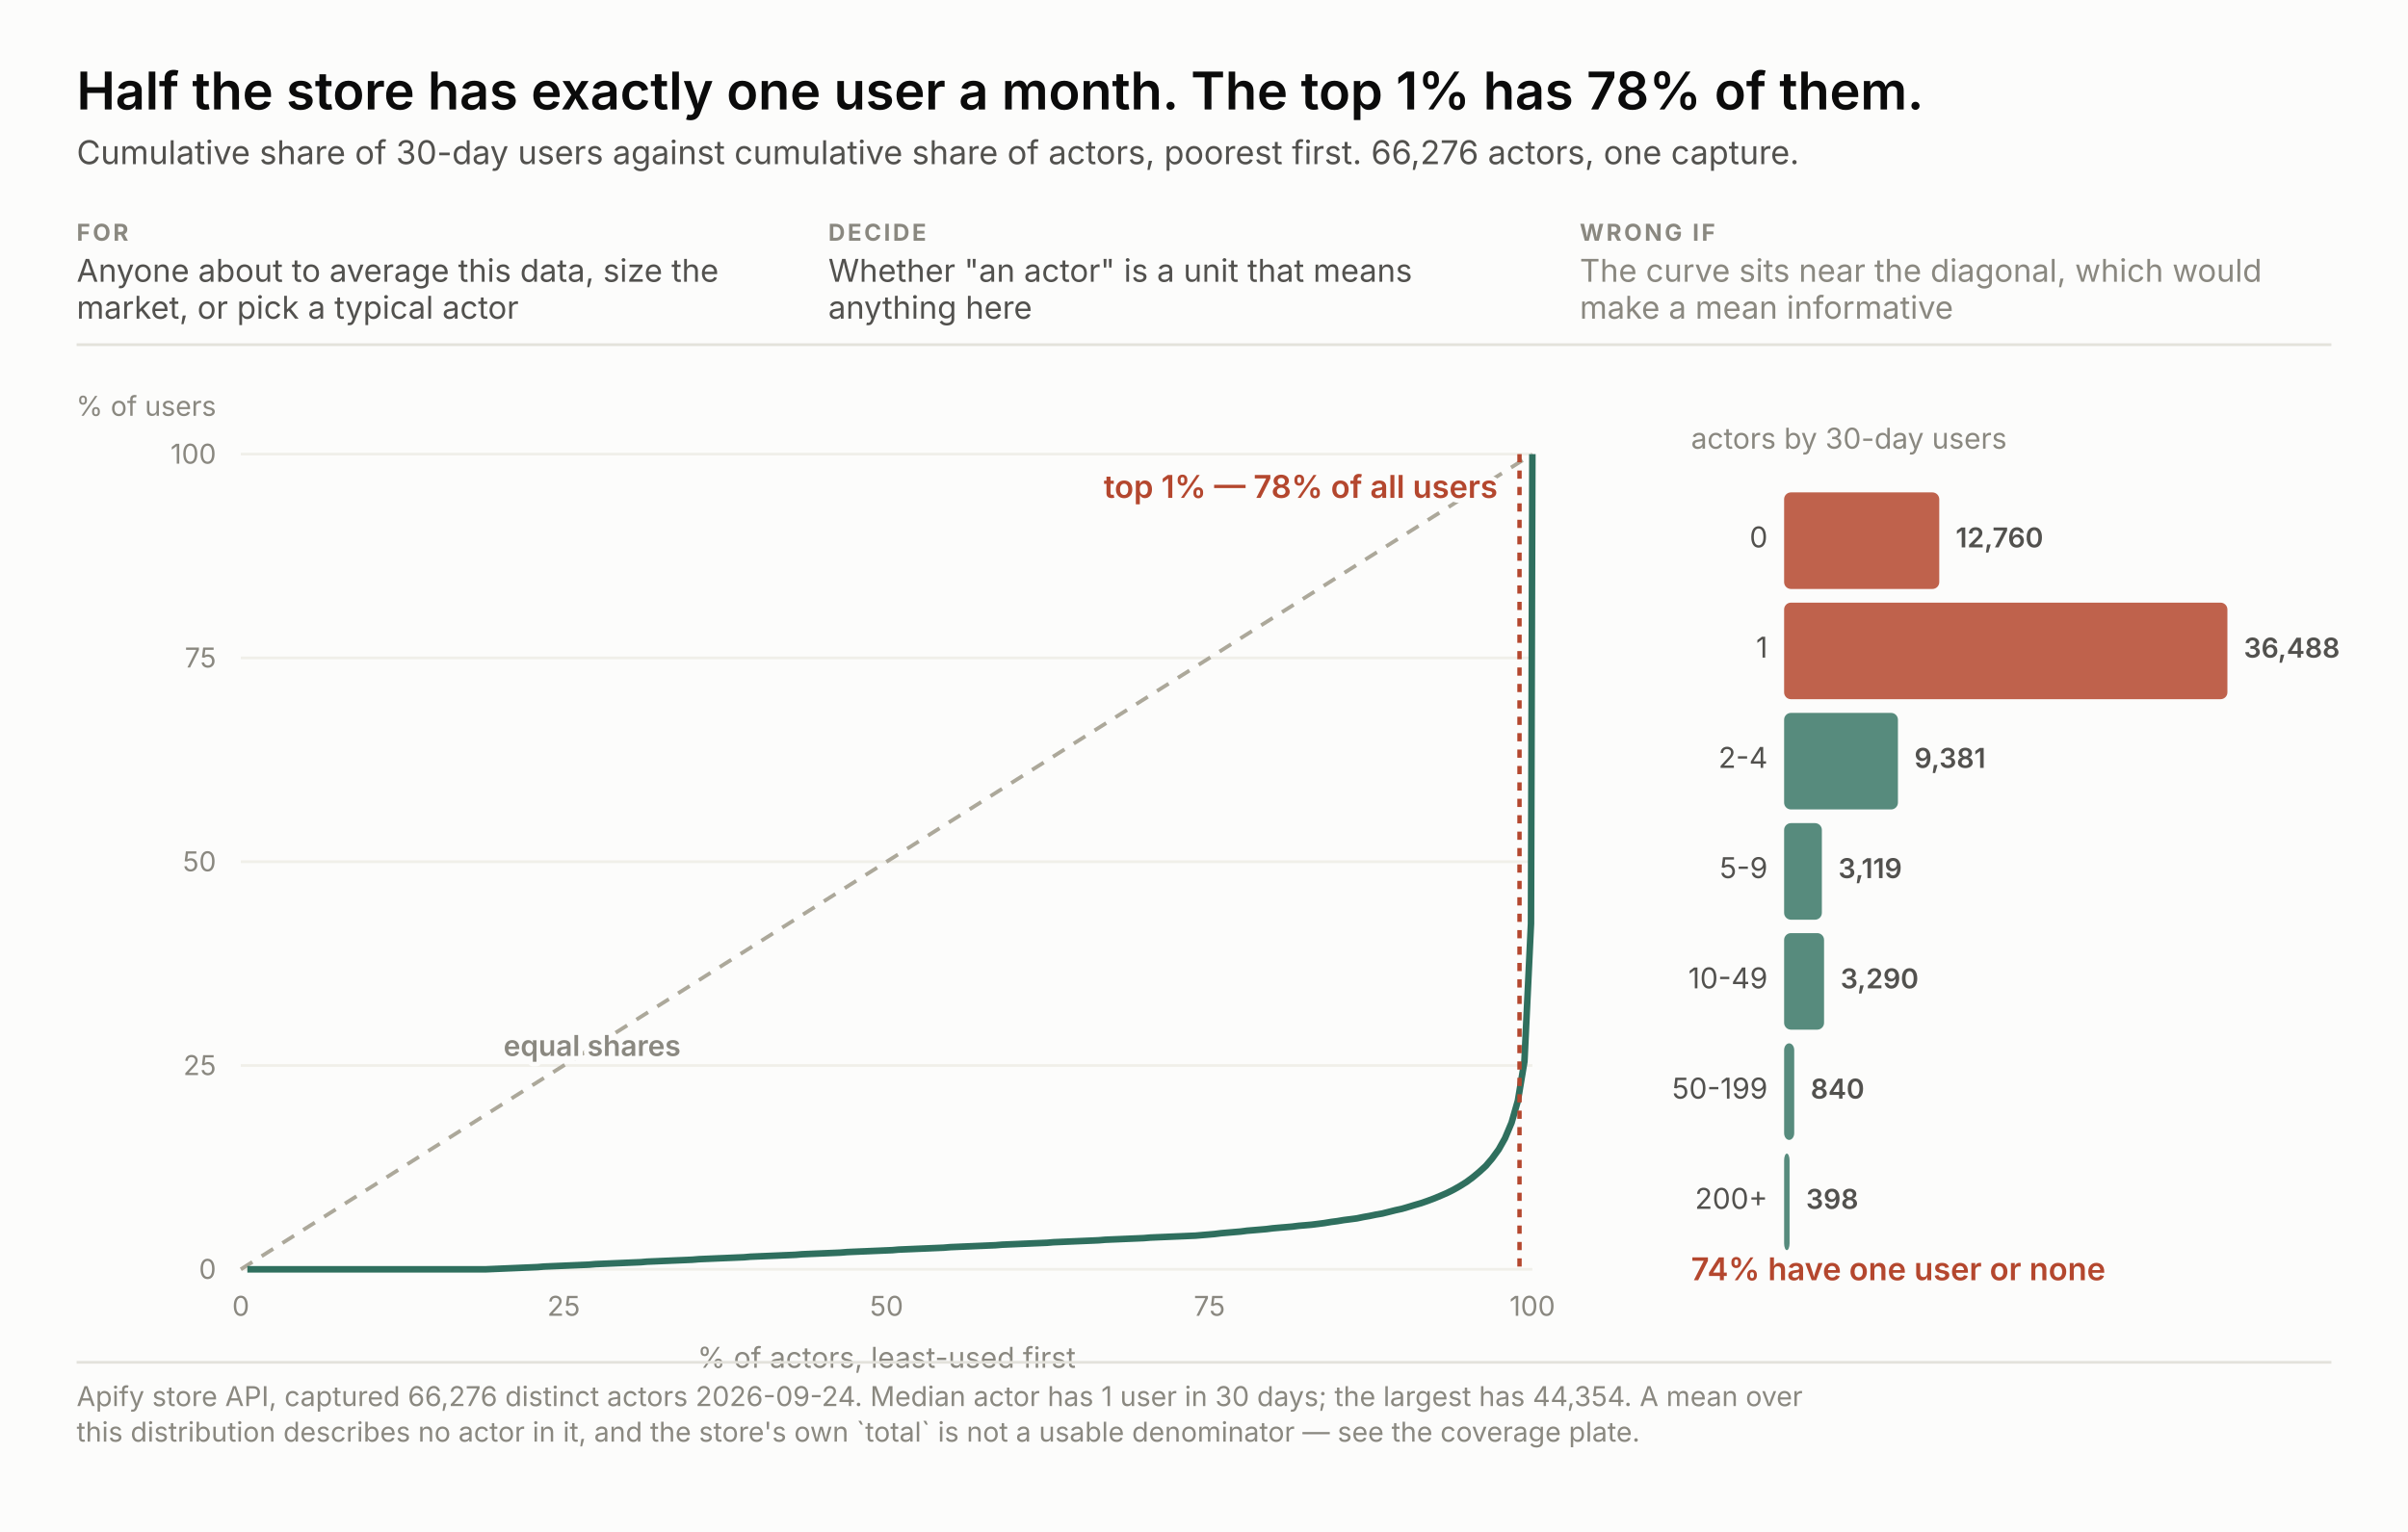
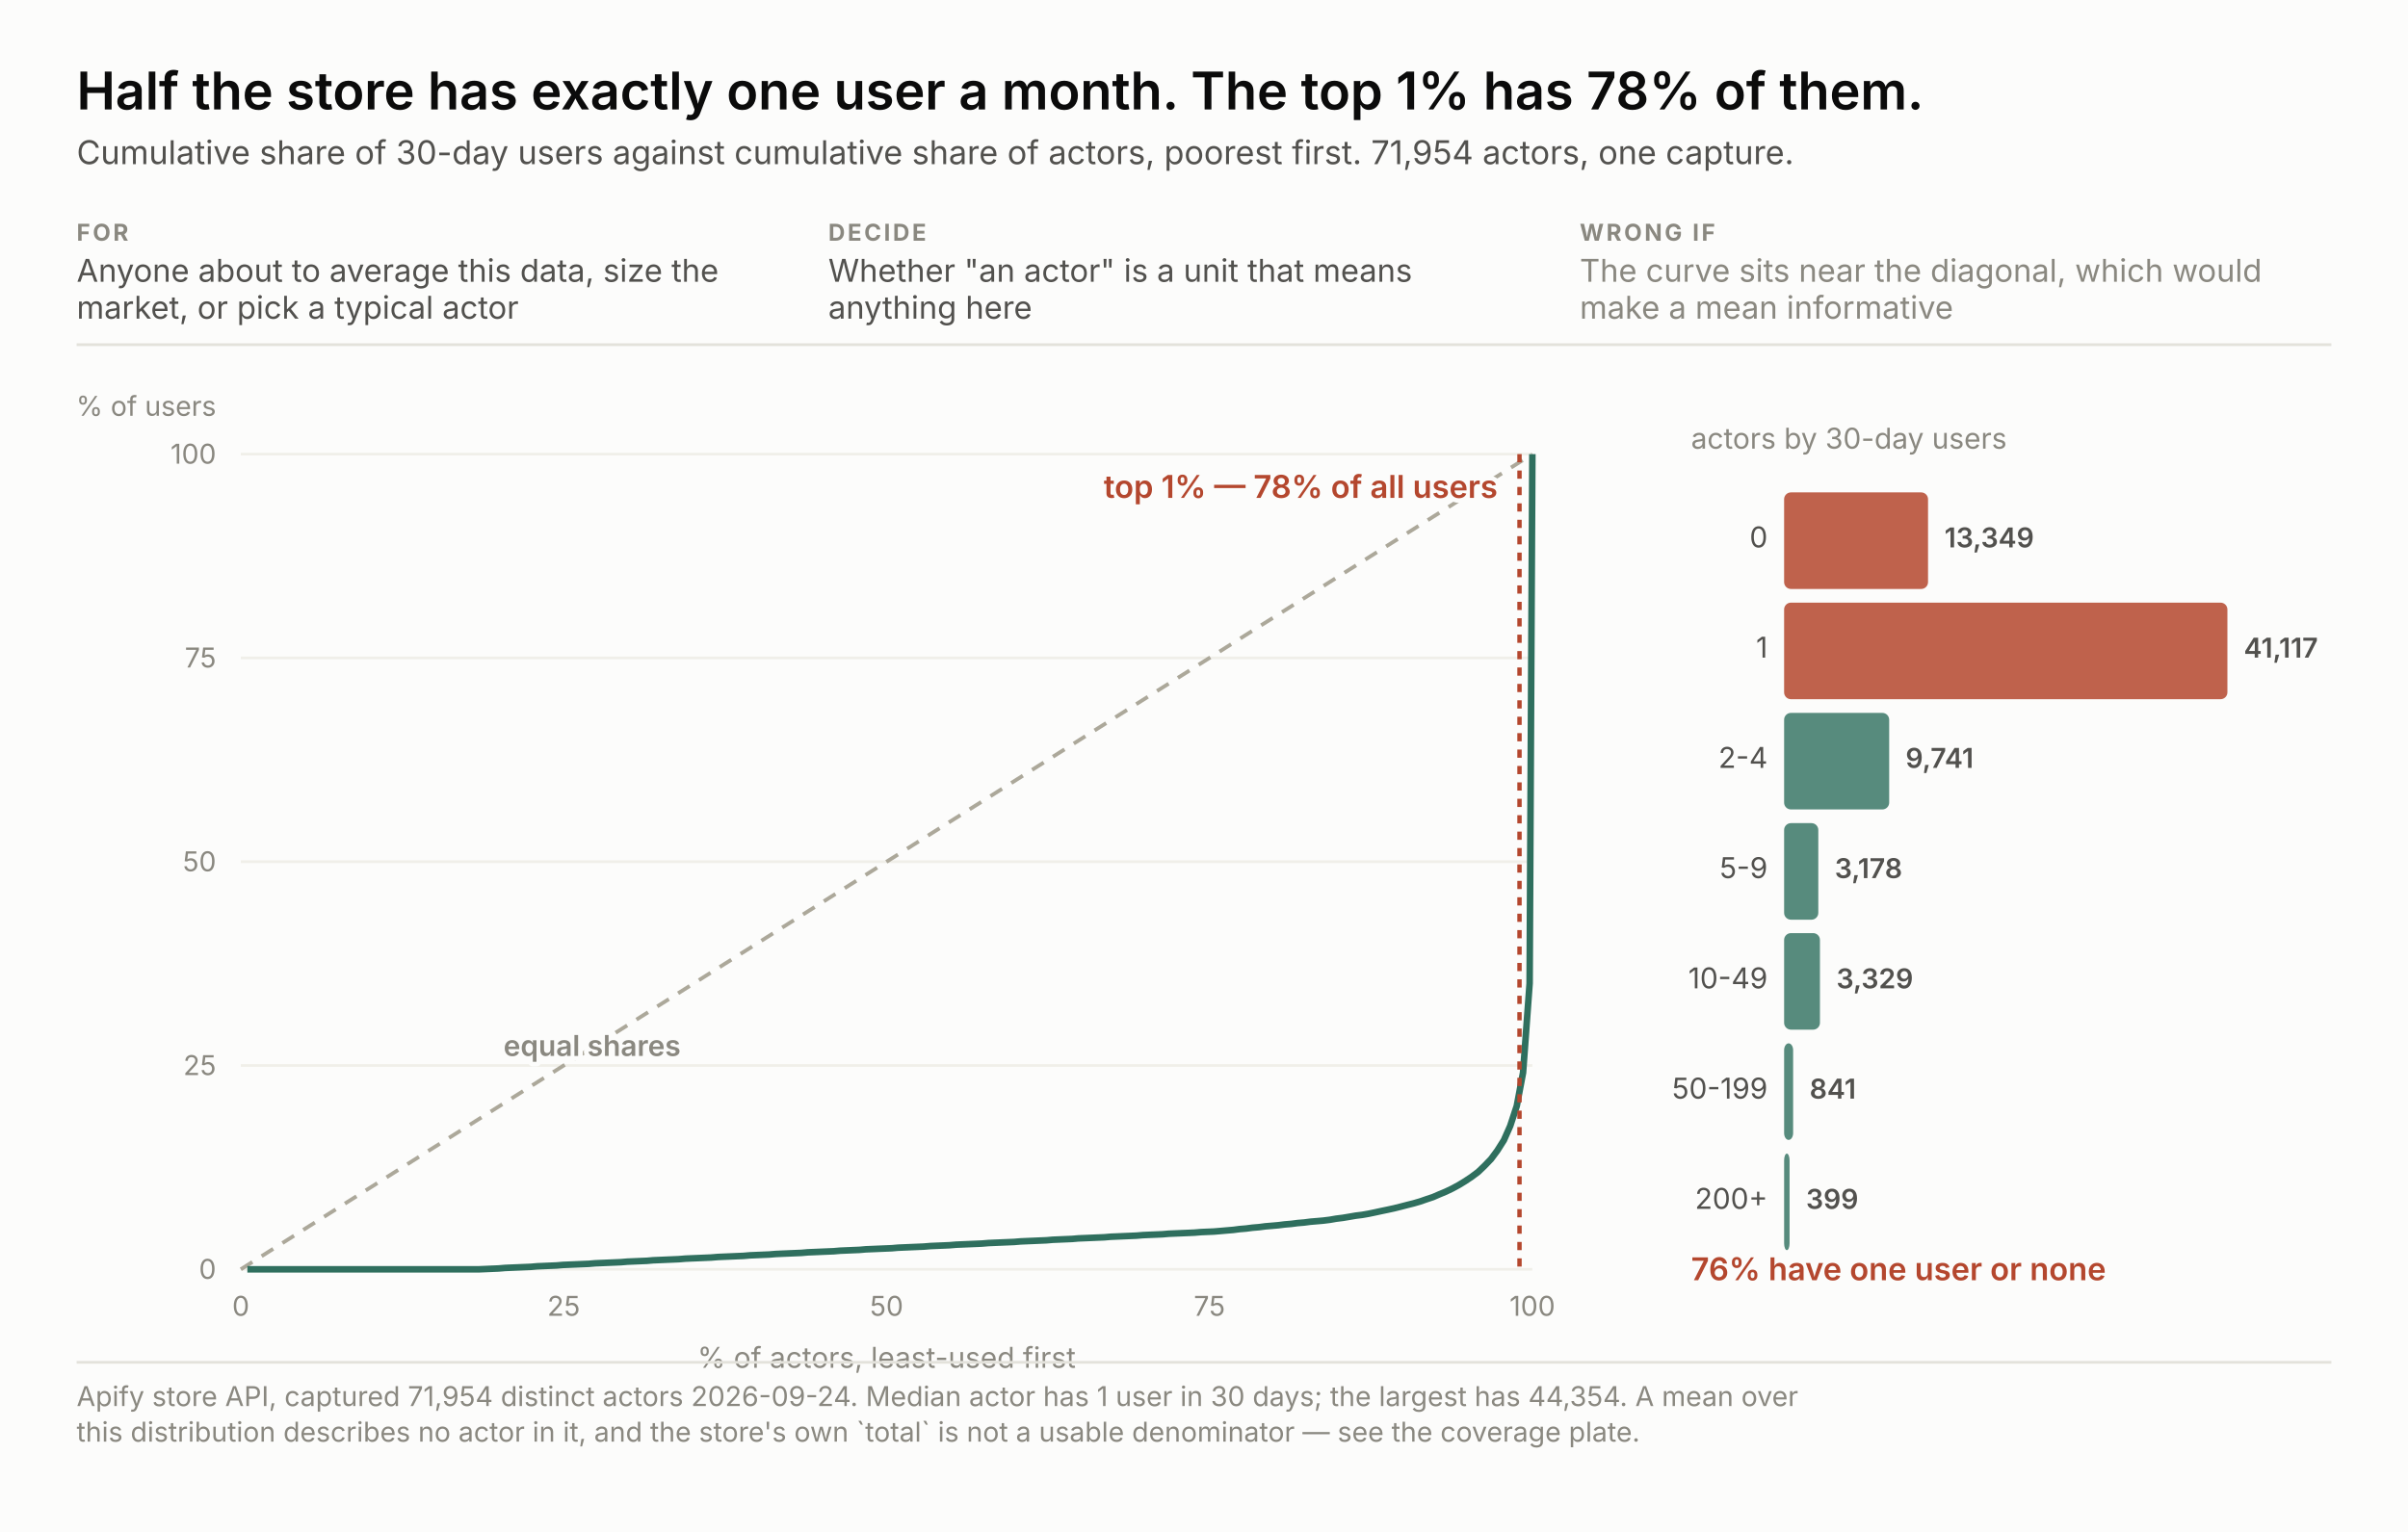
<svg xmlns="http://www.w3.org/2000/svg" width="880" height="560" viewBox="0 0 880 560" font-family="system-ui, -apple-system, &quot;Segoe UI&quot;, sans-serif">
  <rect width="880" height="560" fill="#fcfcfb" />
  <text x="28.0" y="40.0" font-size="19" fill="#0b0b0b" text-anchor="start" font-weight="600" style="font-variant-numeric: tabular-nums">Half the store has exactly one user a month. The top 1% has 78% of them.</text>
-   <text x="28.0" y="60.0" font-size="12" fill="#52514e" text-anchor="start" font-weight="normal" style="font-variant-numeric: tabular-nums">Cumulative share of 30-day users against cumulative share of actors, poorest first. 66,276 actors, one capture.</text>
+   <text x="28.0" y="60.0" font-size="12" fill="#52514e" text-anchor="start" font-weight="normal" style="font-variant-numeric: tabular-nums">Cumulative share of 30-day users against cumulative share of actors, poorest first. 71,954 actors, one capture.</text>
  <text x="28.0" y="88.0" font-size="8.5" fill="#8a8880" text-anchor="start" font-weight="700" letter-spacing="0.9" style="font-variant-numeric: tabular-nums">FOR</text>
  <text x="28.0" y="103.0" font-size="11.5" fill="#52514e" text-anchor="start" font-weight="normal" style="font-variant-numeric: tabular-nums">Anyone about to average this data, size the</text>
  <text x="28.0" y="116.5" font-size="11.5" fill="#52514e" text-anchor="start" font-weight="normal" style="font-variant-numeric: tabular-nums">market, or pick a typical actor</text>
  <text x="302.7" y="88.0" font-size="8.5" fill="#8a8880" text-anchor="start" font-weight="700" letter-spacing="0.9" style="font-variant-numeric: tabular-nums">DECIDE</text>
  <text x="302.7" y="103.0" font-size="11.5" fill="#52514e" text-anchor="start" font-weight="normal" style="font-variant-numeric: tabular-nums">Whether "an actor" is a unit that means</text>
  <text x="302.7" y="116.5" font-size="11.5" fill="#52514e" text-anchor="start" font-weight="normal" style="font-variant-numeric: tabular-nums">anything here</text>
  <text x="577.3" y="88.0" font-size="8.5" fill="#8a8880" text-anchor="start" font-weight="700" letter-spacing="0.9" style="font-variant-numeric: tabular-nums">WRONG IF</text>
  <text x="577.3" y="103.0" font-size="11.5" fill="#8a8880" text-anchor="start" font-weight="normal" style="font-variant-numeric: tabular-nums">The curve sits near the diagonal, which would</text>
  <text x="577.3" y="116.5" font-size="11.5" fill="#8a8880" text-anchor="start" font-weight="normal" style="font-variant-numeric: tabular-nums">make a mean informative</text>
  <line x1="28" y1="126.0" x2="852" y2="126.0" stroke="#e3e2db" />
  <line x1="88" y1="464.0" x2="560" y2="464.0" stroke="#f0efe9" />
  <text x="79.0" y="467.5" font-size="10" fill="#8a8880" text-anchor="end" font-weight="normal" style="font-variant-numeric: tabular-nums">0</text>
  <text x="88.0" y="481.0" font-size="10" fill="#8a8880" text-anchor="middle" font-weight="normal" style="font-variant-numeric: tabular-nums">0</text>
  <line x1="88" y1="389.5" x2="560" y2="389.5" stroke="#f0efe9" />
  <text x="79.0" y="393.0" font-size="10" fill="#8a8880" text-anchor="end" font-weight="normal" style="font-variant-numeric: tabular-nums">25</text>
  <text x="206.0" y="481.0" font-size="10" fill="#8a8880" text-anchor="middle" font-weight="normal" style="font-variant-numeric: tabular-nums">25</text>
  <line x1="88" y1="315.0" x2="560" y2="315.0" stroke="#f0efe9" />
  <text x="79.0" y="318.5" font-size="10" fill="#8a8880" text-anchor="end" font-weight="normal" style="font-variant-numeric: tabular-nums">50</text>
  <text x="324.0" y="481.0" font-size="10" fill="#8a8880" text-anchor="middle" font-weight="normal" style="font-variant-numeric: tabular-nums">50</text>
  <line x1="88" y1="240.5" x2="560" y2="240.5" stroke="#f0efe9" />
  <text x="79.0" y="244.0" font-size="10" fill="#8a8880" text-anchor="end" font-weight="normal" style="font-variant-numeric: tabular-nums">75</text>
  <text x="442.0" y="481.0" font-size="10" fill="#8a8880" text-anchor="middle" font-weight="normal" style="font-variant-numeric: tabular-nums">75</text>
  <line x1="88" y1="166.0" x2="560" y2="166.0" stroke="#f0efe9" />
  <text x="79.0" y="169.5" font-size="10" fill="#8a8880" text-anchor="end" font-weight="normal" style="font-variant-numeric: tabular-nums">100</text>
  <text x="560.0" y="481.0" font-size="10" fill="#8a8880" text-anchor="middle" font-weight="normal" style="font-variant-numeric: tabular-nums">100</text>
  <text x="79.0" y="152.0" font-size="10" fill="#8a8880" text-anchor="end" font-weight="normal" style="font-variant-numeric: tabular-nums">% of users</text>
  <text x="324.0" y="500.0" font-size="10.5" fill="#8a8880" text-anchor="middle" font-weight="normal" style="font-variant-numeric: tabular-nums">% of actors, least-used first</text>
  <line x1="88" y1="464" x2="560" y2="166.0" stroke="#aca89a" stroke-width="1.4" stroke-dasharray="5 4" />
  <text x="184.0" y="386.0" fill="none" stroke="#fcfcfb" stroke-width="3.4" stroke-linejoin="round" font-size="10.5" text-anchor="start" font-weight="600" style="font-variant-numeric: tabular-nums">equal shares</text>
  <text x="184.0" y="386.0" fill="#8a8880" font-size="10.5" text-anchor="start" font-weight="600" style="font-variant-numeric: tabular-nums">equal shares</text>
-   <polyline points="90.4,464.0 92.7,464.0 95.1,464.0 97.4,464.0 99.8,464.0 102.1,464.0 104.5,464.0 106.9,464.0 109.2,464.0 111.6,464.0 113.9,464.0 116.3,464.0 118.6,464.0 121.0,464.0 123.4,464.0 125.7,464.0 128.1,464.0 130.4,464.0 132.8,464.0 135.1,464.0 137.5,464.0 139.9,464.0 142.2,464.0 144.6,464.0 146.9,464.0 149.3,464.0 151.6,464.0 154.0,464.0 156.4,464.0 158.7,464.0 161.1,464.0 163.4,464.0 165.8,464.0 168.2,464.0 170.5,464.0 172.9,464.0 175.2,464.0 177.6,464.0 179.9,463.9 182.3,463.8 184.6,463.7 187.0,463.6 189.4,463.5 191.7,463.4 194.1,463.3 196.4,463.2 198.8,463.0 201.1,462.9 203.5,462.8 205.9,462.7 208.2,462.6 210.6,462.5 212.9,462.4 215.3,462.3 217.6,462.1 220.0,462.0 222.4,461.9 224.7,461.8 227.1,461.7 229.4,461.6 231.8,461.5 234.2,461.4 236.5,461.2 238.9,461.1 241.2,461.0 243.6,460.9 245.9,460.8 248.3,460.7 250.7,460.6 253.0,460.5 255.4,460.3 257.7,460.2 260.1,460.1 262.4,460.0 264.8,459.9 267.2,459.8 269.5,459.7 271.9,459.6 274.2,459.4 276.6,459.3 278.9,459.2 281.3,459.1 283.7,459.0 286.0,458.9 288.4,458.8 290.7,458.7 293.1,458.5 295.4,458.4 297.8,458.3 300.2,458.2 302.5,458.1 304.9,458.0 307.2,457.9 309.6,457.7 311.9,457.6 314.3,457.5 316.7,457.4 319.0,457.3 321.4,457.2 323.7,457.1 326.1,457.0 328.4,456.8 330.8,456.7 333.2,456.6 335.5,456.5 337.9,456.4 340.2,456.3 342.6,456.2 344.9,456.1 347.3,455.9 349.7,455.8 352.0,455.7 354.4,455.6 356.7,455.5 359.1,455.4 361.4,455.3 363.8,455.2 366.2,455.0 368.5,454.9 370.9,454.8 373.2,454.7 375.6,454.6 377.9,454.5 380.3,454.4 382.7,454.3 385.0,454.1 387.4,454.0 389.7,453.9 392.1,453.8 394.4,453.7 396.8,453.6 399.2,453.5 401.5,453.4 403.9,453.2 406.2,453.1 408.6,453.0 410.9,452.9 413.3,452.8 415.7,452.7 418.0,452.6 420.4,452.4 422.7,452.3 425.1,452.2 427.4,452.1 429.8,452.0 432.2,451.9 434.5,451.8 436.9,451.7 439.2,451.5 441.6,451.3 443.9,451.1 446.3,450.8 448.7,450.6 451.0,450.4 453.4,450.2 455.7,449.9 458.1,449.7 460.5,449.5 462.8,449.3 465.2,449.0 467.5,448.8 469.9,448.6 472.2,448.4 474.6,448.1 477.0,447.9 479.3,447.7 481.7,447.4 484.0,447.1 486.4,446.7 488.7,446.4 491.1,446.0 493.5,445.7 495.8,445.4 498.2,444.9 500.5,444.5 502.9,444.0 505.2,443.6 507.6,443.0 510.0,442.4 512.3,441.9 514.7,441.2 517.0,440.5 519.4,439.8 521.7,439.0 524.1,438.1 526.5,437.1 528.8,436.1 531.2,434.9 533.5,433.6 535.9,432.1 538.2,430.4 540.6,428.4 543.0,426.2 545.3,423.5 547.7,420.2 550.0,416.1 552.4,410.4 554.7,402.4 557.1,388.0 559.5,337.6 560.0,166.0" fill="none" stroke="#2f6f5e" stroke-width="2.4" />
+   <polyline points="90.4,464.0 92.7,464.0 95.1,464.0 97.4,464.0 99.8,464.0 102.1,464.0 104.5,464.0 106.8,464.0 109.2,464.0 111.5,464.0 113.9,464.0 116.3,464.0 118.6,464.0 121.0,464.0 123.3,464.0 125.7,464.0 128.0,464.0 130.4,464.0 132.7,464.0 135.1,464.0 137.5,464.0 139.8,464.0 142.2,464.0 144.5,464.0 146.9,464.0 149.2,464.0 151.6,464.0 153.9,464.0 156.3,464.0 158.6,464.0 161.0,464.0 163.4,464.0 165.7,464.0 168.1,464.0 170.4,464.0 172.8,464.0 175.1,464.0 177.5,463.9 179.8,463.8 182.2,463.7 184.6,463.5 186.9,463.4 189.3,463.3 191.6,463.2 194.0,463.1 196.3,462.9 198.7,462.8 201.0,462.7 203.4,462.6 205.7,462.4 208.1,462.3 210.5,462.2 212.8,462.1 215.2,462.0 217.5,461.8 219.9,461.7 222.2,461.6 224.6,461.5 226.9,461.4 229.3,461.2 231.7,461.1 234.0,461.0 236.4,460.9 238.7,460.7 241.1,460.6 243.4,460.5 245.8,460.4 248.1,460.3 250.5,460.1 252.8,460.0 255.2,459.9 257.6,459.8 259.9,459.7 262.3,459.5 264.6,459.4 267.0,459.3 269.3,459.2 271.7,459.1 274.0,458.9 276.4,458.8 278.7,458.7 281.1,458.6 283.5,458.4 285.8,458.3 288.2,458.2 290.5,458.1 292.9,458.0 295.2,457.8 297.6,457.7 299.9,457.6 302.3,457.5 304.7,457.4 307.0,457.2 309.4,457.1 311.7,457.0 314.1,456.9 316.4,456.7 318.8,456.6 321.1,456.5 323.5,456.4 325.9,456.3 328.2,456.1 330.6,456.0 332.9,455.9 335.3,455.8 337.6,455.7 340.0,455.5 342.3,455.4 344.7,455.3 347.0,455.2 349.4,455.0 351.8,454.9 354.1,454.8 356.5,454.7 358.8,454.6 361.2,454.4 363.5,454.3 365.9,454.2 368.2,454.1 370.6,454.0 373.0,453.8 375.3,453.7 377.7,453.6 380.0,453.5 382.4,453.4 384.7,453.2 387.1,453.1 389.4,453.0 391.8,452.9 394.1,452.7 396.5,452.6 398.9,452.5 401.2,452.4 403.6,452.3 405.9,452.1 408.3,452.0 410.6,451.9 413.0,451.8 415.3,451.7 417.7,451.5 420.0,451.4 422.4,451.3 424.8,451.2 427.1,451.0 429.5,450.9 431.8,450.8 434.2,450.7 436.5,450.6 438.9,450.4 441.2,450.3 443.6,450.2 446.0,450.0 448.3,449.8 450.7,449.6 453.0,449.3 455.4,449.1 457.7,448.8 460.1,448.6 462.4,448.3 464.8,448.1 467.1,447.9 469.5,447.6 471.9,447.4 474.2,447.1 476.6,446.9 478.9,446.6 481.3,446.4 483.6,446.2 486.0,445.9 488.3,445.5 490.7,445.2 493.1,444.8 495.4,444.4 497.8,444.1 500.1,443.7 502.5,443.2 504.8,442.7 507.2,442.2 509.5,441.7 511.9,441.1 514.2,440.5 516.6,439.9 519.0,439.2 521.3,438.4 523.7,437.6 526.0,436.6 528.4,435.6 530.7,434.5 533.1,433.2 535.4,431.8 537.8,430.2 540.2,428.4 542.5,426.2 544.9,423.7 547.2,420.6 549.6,416.8 551.9,411.6 554.3,404.3 556.6,392.1 559.0,359.5 560.0,166.0" fill="none" stroke="#2f6f5e" stroke-width="2.4" />
  <line x1="555.3" y1="166.0" x2="555.3" y2="464" stroke="#b4472e" stroke-width="1.6" stroke-dasharray="3 3" />
  <text x="547.3" y="182.0" fill="none" stroke="#fcfcfb" stroke-width="3.4" stroke-linejoin="round" font-size="11.5" text-anchor="end" font-weight="600" style="font-variant-numeric: tabular-nums">top 1% — 78% of all users</text>
  <text x="547.3" y="182.0" fill="#b4472e" font-size="11.5" text-anchor="end" font-weight="600" style="font-variant-numeric: tabular-nums">top 1% — 78% of all users</text>
  <text x="618.0" y="164.0" font-size="10.5" fill="#8a8880" text-anchor="start" font-weight="normal" style="font-variant-numeric: tabular-nums">actors by 30-day users</text>
-   <rect x="652" y="180.0" width="56.7" height="35.3" rx="2.5" fill="#b4472e" fill-opacity="0.85" />
+   <rect x="652" y="180.0" width="52.6" height="35.3" rx="2.5" fill="#b4472e" fill-opacity="0.85" />
  <text x="646.0" y="200.1" font-size="10.5" fill="#52514e" text-anchor="end" font-weight="normal" style="font-variant-numeric: tabular-nums">0</text>
-   <text x="714.7" y="200.1" fill="none" stroke="#fcfcfb" stroke-width="3.4" stroke-linejoin="round" font-size="10" text-anchor="start" font-weight="600" style="font-variant-numeric: tabular-nums">12,760</text>
-   <text x="714.7" y="200.1" fill="#52514e" font-size="10" text-anchor="start" font-weight="600" style="font-variant-numeric: tabular-nums">12,760</text>
+   <text x="710.6" y="200.1" fill="none" stroke="#fcfcfb" stroke-width="3.4" stroke-linejoin="round" font-size="10" text-anchor="start" font-weight="600" style="font-variant-numeric: tabular-nums">13,349</text>
+   <text x="710.6" y="200.1" fill="#52514e" font-size="10" text-anchor="start" font-weight="600" style="font-variant-numeric: tabular-nums">13,349</text>
  <rect x="652" y="220.3" width="162.0" height="35.3" rx="2.5" fill="#b4472e" fill-opacity="0.85" />
  <text x="646.0" y="240.4" font-size="10.5" fill="#52514e" text-anchor="end" font-weight="normal" style="font-variant-numeric: tabular-nums">1</text>
-   <text x="820.0" y="240.4" fill="none" stroke="#fcfcfb" stroke-width="3.4" stroke-linejoin="round" font-size="10" text-anchor="start" font-weight="600" style="font-variant-numeric: tabular-nums">36,488</text>
-   <text x="820.0" y="240.4" fill="#52514e" font-size="10" text-anchor="start" font-weight="600" style="font-variant-numeric: tabular-nums">36,488</text>
-   <rect x="652" y="260.6" width="41.6" height="35.3" rx="2.5" fill="#2f6f5e" fill-opacity="0.8" />
+   <text x="820.0" y="240.4" fill="none" stroke="#fcfcfb" stroke-width="3.4" stroke-linejoin="round" font-size="10" text-anchor="start" font-weight="600" style="font-variant-numeric: tabular-nums">41,117</text>
+   <text x="820.0" y="240.4" fill="#52514e" font-size="10" text-anchor="start" font-weight="600" style="font-variant-numeric: tabular-nums">41,117</text>
+   <rect x="652" y="260.6" width="38.4" height="35.3" rx="2.5" fill="#2f6f5e" fill-opacity="0.8" />
  <text x="646.0" y="280.7" font-size="10.5" fill="#52514e" text-anchor="end" font-weight="normal" style="font-variant-numeric: tabular-nums">2-4</text>
-   <text x="699.6" y="280.7" fill="none" stroke="#fcfcfb" stroke-width="3.4" stroke-linejoin="round" font-size="10" text-anchor="start" font-weight="600" style="font-variant-numeric: tabular-nums">9,381</text>
-   <text x="699.6" y="280.7" fill="#52514e" font-size="10" text-anchor="start" font-weight="600" style="font-variant-numeric: tabular-nums">9,381</text>
-   <rect x="652" y="300.9" width="13.8" height="35.3" rx="2.5" fill="#2f6f5e" fill-opacity="0.8" />
+   <text x="696.4" y="280.7" fill="none" stroke="#fcfcfb" stroke-width="3.4" stroke-linejoin="round" font-size="10" text-anchor="start" font-weight="600" style="font-variant-numeric: tabular-nums">9,741</text>
+   <text x="696.4" y="280.7" fill="#52514e" font-size="10" text-anchor="start" font-weight="600" style="font-variant-numeric: tabular-nums">9,741</text>
+   <rect x="652" y="300.9" width="12.5" height="35.3" rx="2.5" fill="#2f6f5e" fill-opacity="0.8" />
  <text x="646.0" y="321.0" font-size="10.5" fill="#52514e" text-anchor="end" font-weight="normal" style="font-variant-numeric: tabular-nums">5-9</text>
-   <text x="671.8" y="321.0" fill="none" stroke="#fcfcfb" stroke-width="3.4" stroke-linejoin="round" font-size="10" text-anchor="start" font-weight="600" style="font-variant-numeric: tabular-nums">3,119</text>
-   <text x="671.8" y="321.0" fill="#52514e" font-size="10" text-anchor="start" font-weight="600" style="font-variant-numeric: tabular-nums">3,119</text>
-   <rect x="652" y="341.1" width="14.6" height="35.3" rx="2.5" fill="#2f6f5e" fill-opacity="0.8" />
+   <text x="670.5" y="321.0" fill="none" stroke="#fcfcfb" stroke-width="3.4" stroke-linejoin="round" font-size="10" text-anchor="start" font-weight="600" style="font-variant-numeric: tabular-nums">3,178</text>
+   <text x="670.5" y="321.0" fill="#52514e" font-size="10" text-anchor="start" font-weight="600" style="font-variant-numeric: tabular-nums">3,178</text>
+   <rect x="652" y="341.1" width="13.1" height="35.3" rx="2.5" fill="#2f6f5e" fill-opacity="0.8" />
  <text x="646.0" y="361.3" font-size="10.5" fill="#52514e" text-anchor="end" font-weight="normal" style="font-variant-numeric: tabular-nums">10-49</text>
-   <text x="672.6" y="361.3" fill="none" stroke="#fcfcfb" stroke-width="3.4" stroke-linejoin="round" font-size="10" text-anchor="start" font-weight="600" style="font-variant-numeric: tabular-nums">3,290</text>
-   <text x="672.6" y="361.3" fill="#52514e" font-size="10" text-anchor="start" font-weight="600" style="font-variant-numeric: tabular-nums">3,290</text>
-   <rect x="652" y="381.4" width="3.7" height="35.3" rx="2.5" fill="#2f6f5e" fill-opacity="0.8" />
+   <text x="671.1" y="361.3" fill="none" stroke="#fcfcfb" stroke-width="3.4" stroke-linejoin="round" font-size="10" text-anchor="start" font-weight="600" style="font-variant-numeric: tabular-nums">3,329</text>
+   <text x="671.1" y="361.3" fill="#52514e" font-size="10" text-anchor="start" font-weight="600" style="font-variant-numeric: tabular-nums">3,329</text>
+   <rect x="652" y="381.4" width="3.3" height="35.3" rx="2.5" fill="#2f6f5e" fill-opacity="0.8" />
  <text x="646.0" y="401.6" font-size="10.5" fill="#52514e" text-anchor="end" font-weight="normal" style="font-variant-numeric: tabular-nums">50-199</text>
-   <text x="661.7" y="401.6" fill="none" stroke="#fcfcfb" stroke-width="3.4" stroke-linejoin="round" font-size="10" text-anchor="start" font-weight="600" style="font-variant-numeric: tabular-nums">840</text>
-   <text x="661.7" y="401.6" fill="#52514e" font-size="10" text-anchor="start" font-weight="600" style="font-variant-numeric: tabular-nums">840</text>
+   <text x="661.3" y="401.6" fill="none" stroke="#fcfcfb" stroke-width="3.4" stroke-linejoin="round" font-size="10" text-anchor="start" font-weight="600" style="font-variant-numeric: tabular-nums">841</text>
+   <text x="661.3" y="401.6" fill="#52514e" font-size="10" text-anchor="start" font-weight="600" style="font-variant-numeric: tabular-nums">841</text>
  <rect x="652" y="421.7" width="2.0" height="35.3" rx="2.5" fill="#2f6f5e" fill-opacity="0.8" />
  <text x="646.0" y="441.9" font-size="10.5" fill="#52514e" text-anchor="end" font-weight="normal" style="font-variant-numeric: tabular-nums">200+</text>
-   <text x="660.0" y="441.9" fill="none" stroke="#fcfcfb" stroke-width="3.4" stroke-linejoin="round" font-size="10" text-anchor="start" font-weight="600" style="font-variant-numeric: tabular-nums">398</text>
-   <text x="660.0" y="441.9" fill="#52514e" font-size="10" text-anchor="start" font-weight="600" style="font-variant-numeric: tabular-nums">398</text>
-   <text x="618.0" y="468.0" fill="none" stroke="#fcfcfb" stroke-width="3.4" stroke-linejoin="round" font-size="11.5" text-anchor="start" font-weight="600" style="font-variant-numeric: tabular-nums">74% have one user or none</text>
-   <text x="618.0" y="468.0" fill="#b4472e" font-size="11.5" text-anchor="start" font-weight="600" style="font-variant-numeric: tabular-nums">74% have one user or none</text>
+   <text x="660.0" y="441.9" fill="none" stroke="#fcfcfb" stroke-width="3.4" stroke-linejoin="round" font-size="10" text-anchor="start" font-weight="600" style="font-variant-numeric: tabular-nums">399</text>
+   <text x="660.0" y="441.9" fill="#52514e" font-size="10" text-anchor="start" font-weight="600" style="font-variant-numeric: tabular-nums">399</text>
+   <text x="618.0" y="468.0" fill="none" stroke="#fcfcfb" stroke-width="3.4" stroke-linejoin="round" font-size="11.5" text-anchor="start" font-weight="600" style="font-variant-numeric: tabular-nums">76% have one user or none</text>
+   <text x="618.0" y="468.0" fill="#b4472e" font-size="11.5" text-anchor="start" font-weight="600" style="font-variant-numeric: tabular-nums">76% have one user or none</text>
  <line x1="28" y1="498.0" x2="852" y2="498.0" stroke="#e3e2db" />
-   <text x="28.0" y="514.0" font-size="10" fill="#8a8880" text-anchor="start" font-weight="normal" style="font-variant-numeric: tabular-nums">Apify store API, captured 66,276 distinct actors 2026-09-24. Median actor has 1 user in 30 days; the largest has 44,354. A mean over</text>
+   <text x="28.0" y="514.0" font-size="10" fill="#8a8880" text-anchor="start" font-weight="normal" style="font-variant-numeric: tabular-nums">Apify store API, captured 71,954 distinct actors 2026-09-24. Median actor has 1 user in 30 days; the largest has 44,354. A mean over</text>
  <text x="28.0" y="527.0" font-size="10" fill="#8a8880" text-anchor="start" font-weight="normal" style="font-variant-numeric: tabular-nums">this distribution describes no actor in it, and the store's own `total` is not a usable denominator — see the coverage plate.</text>
</svg>
